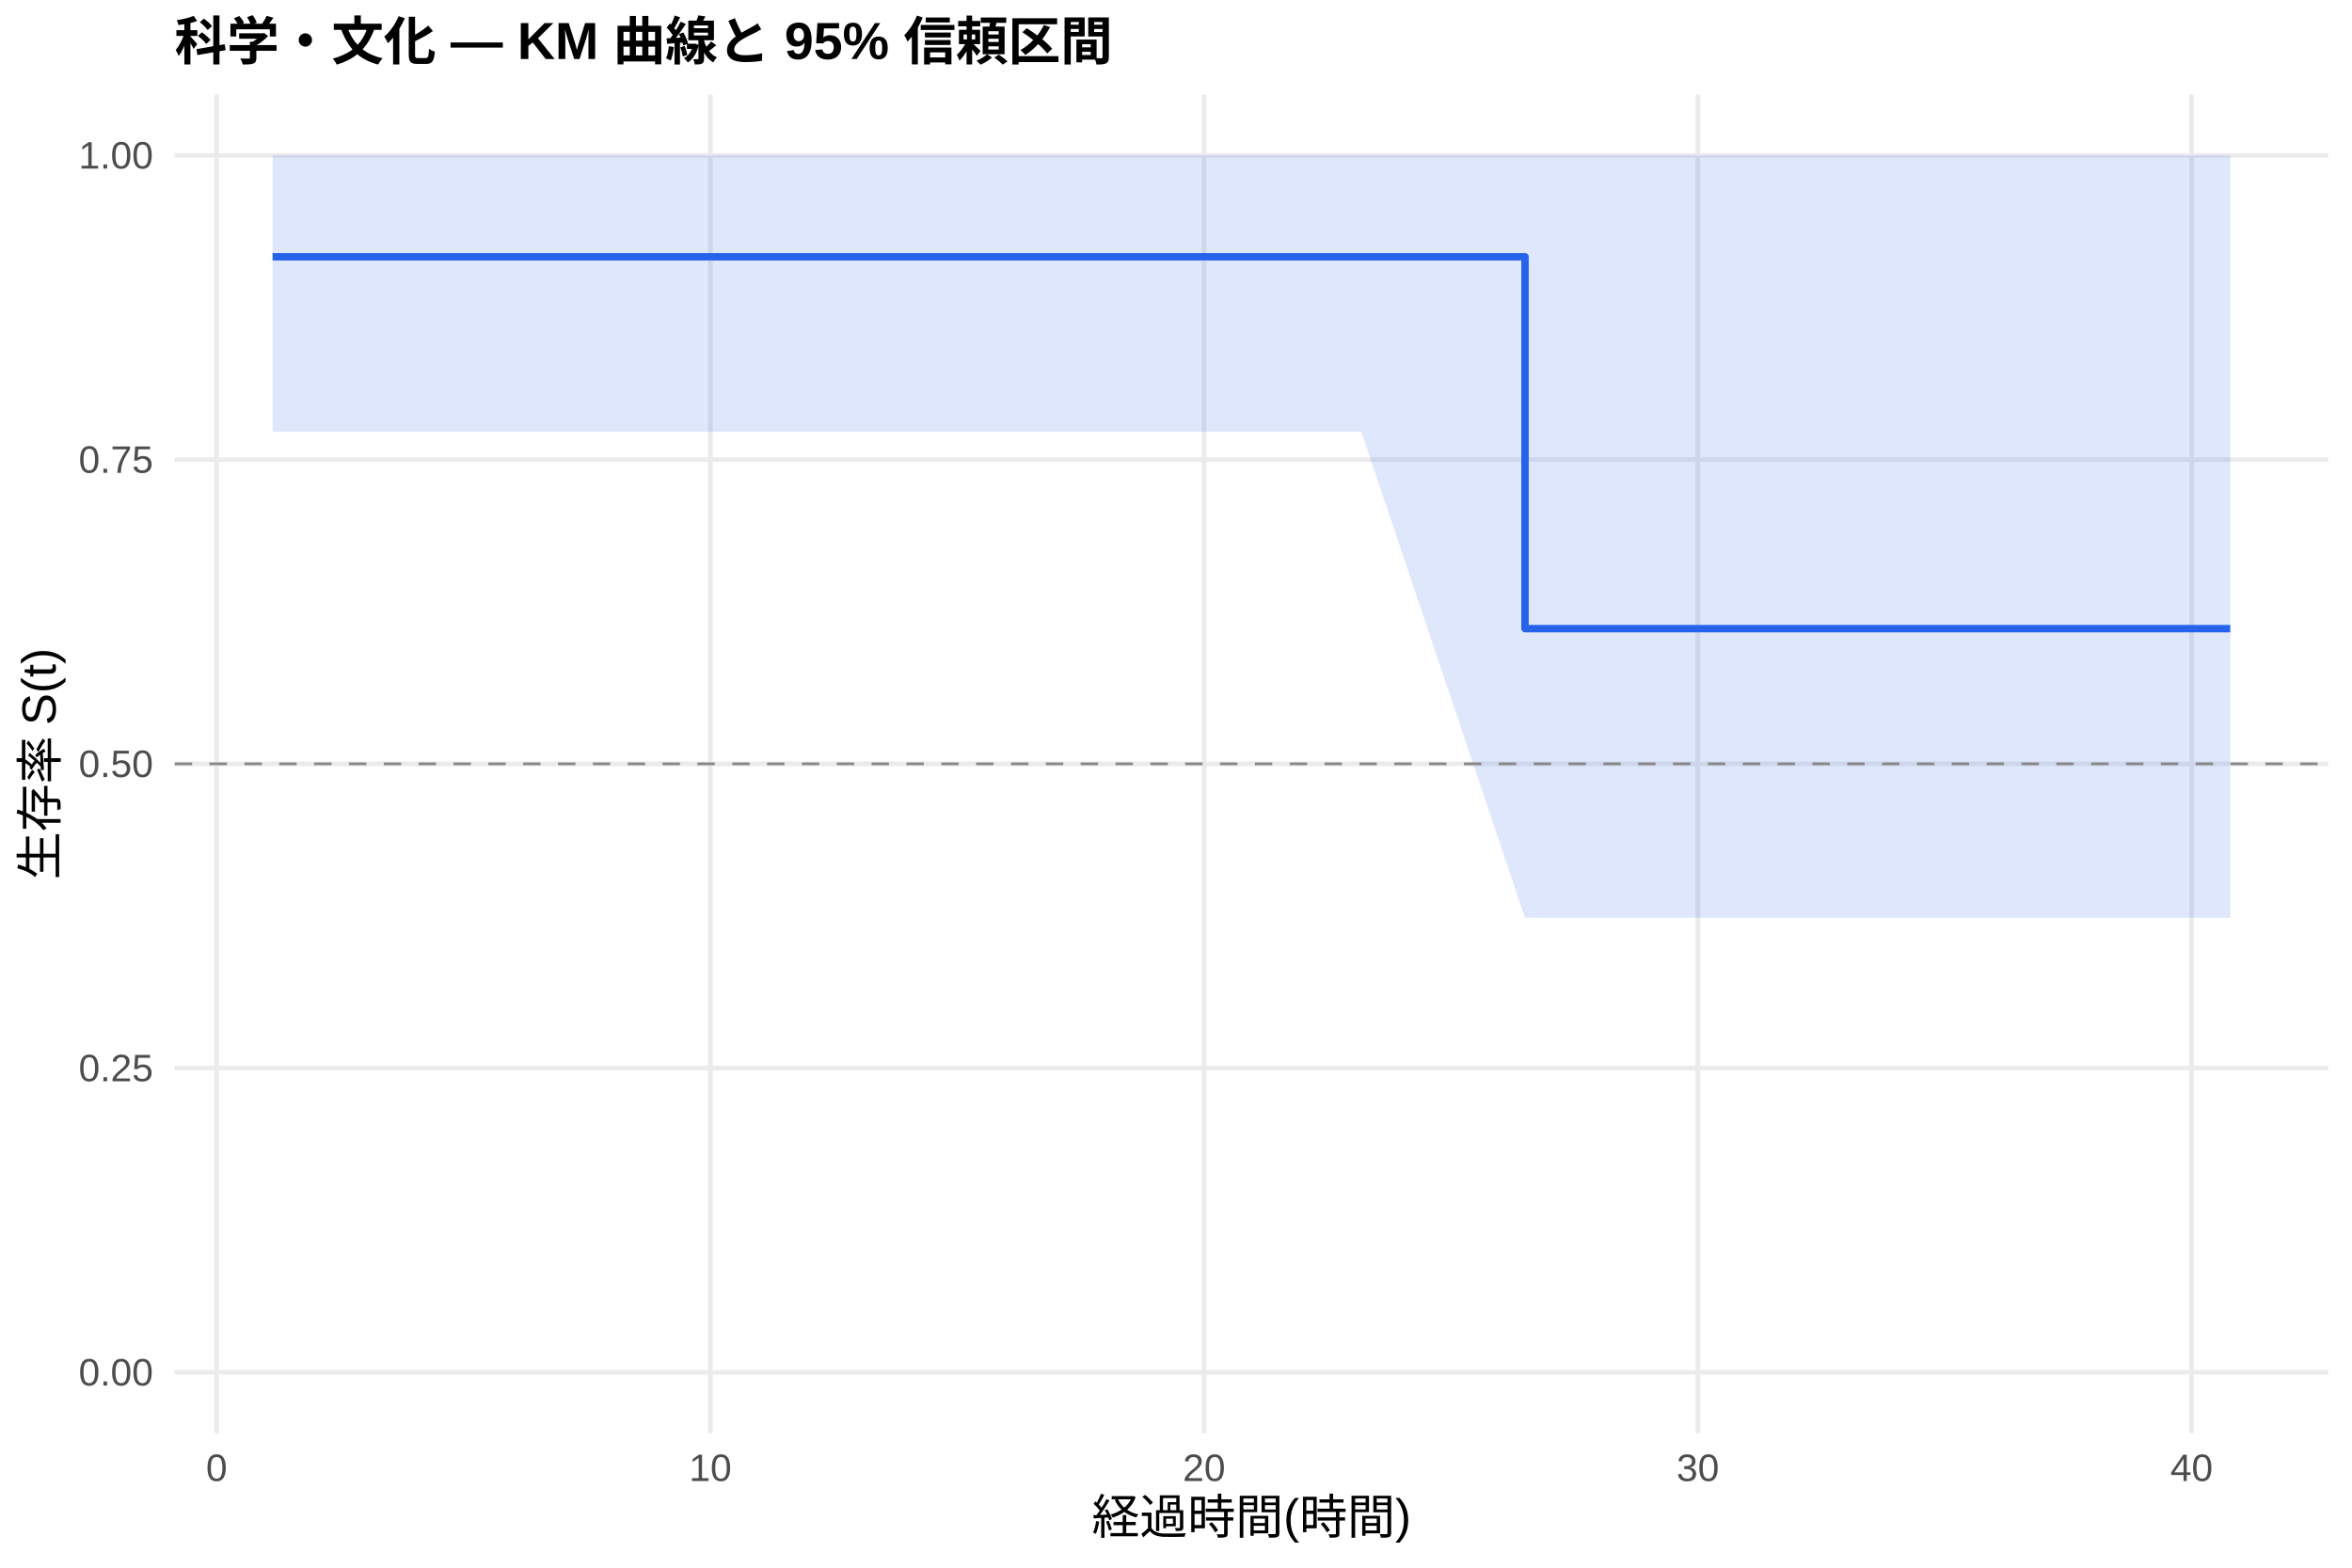
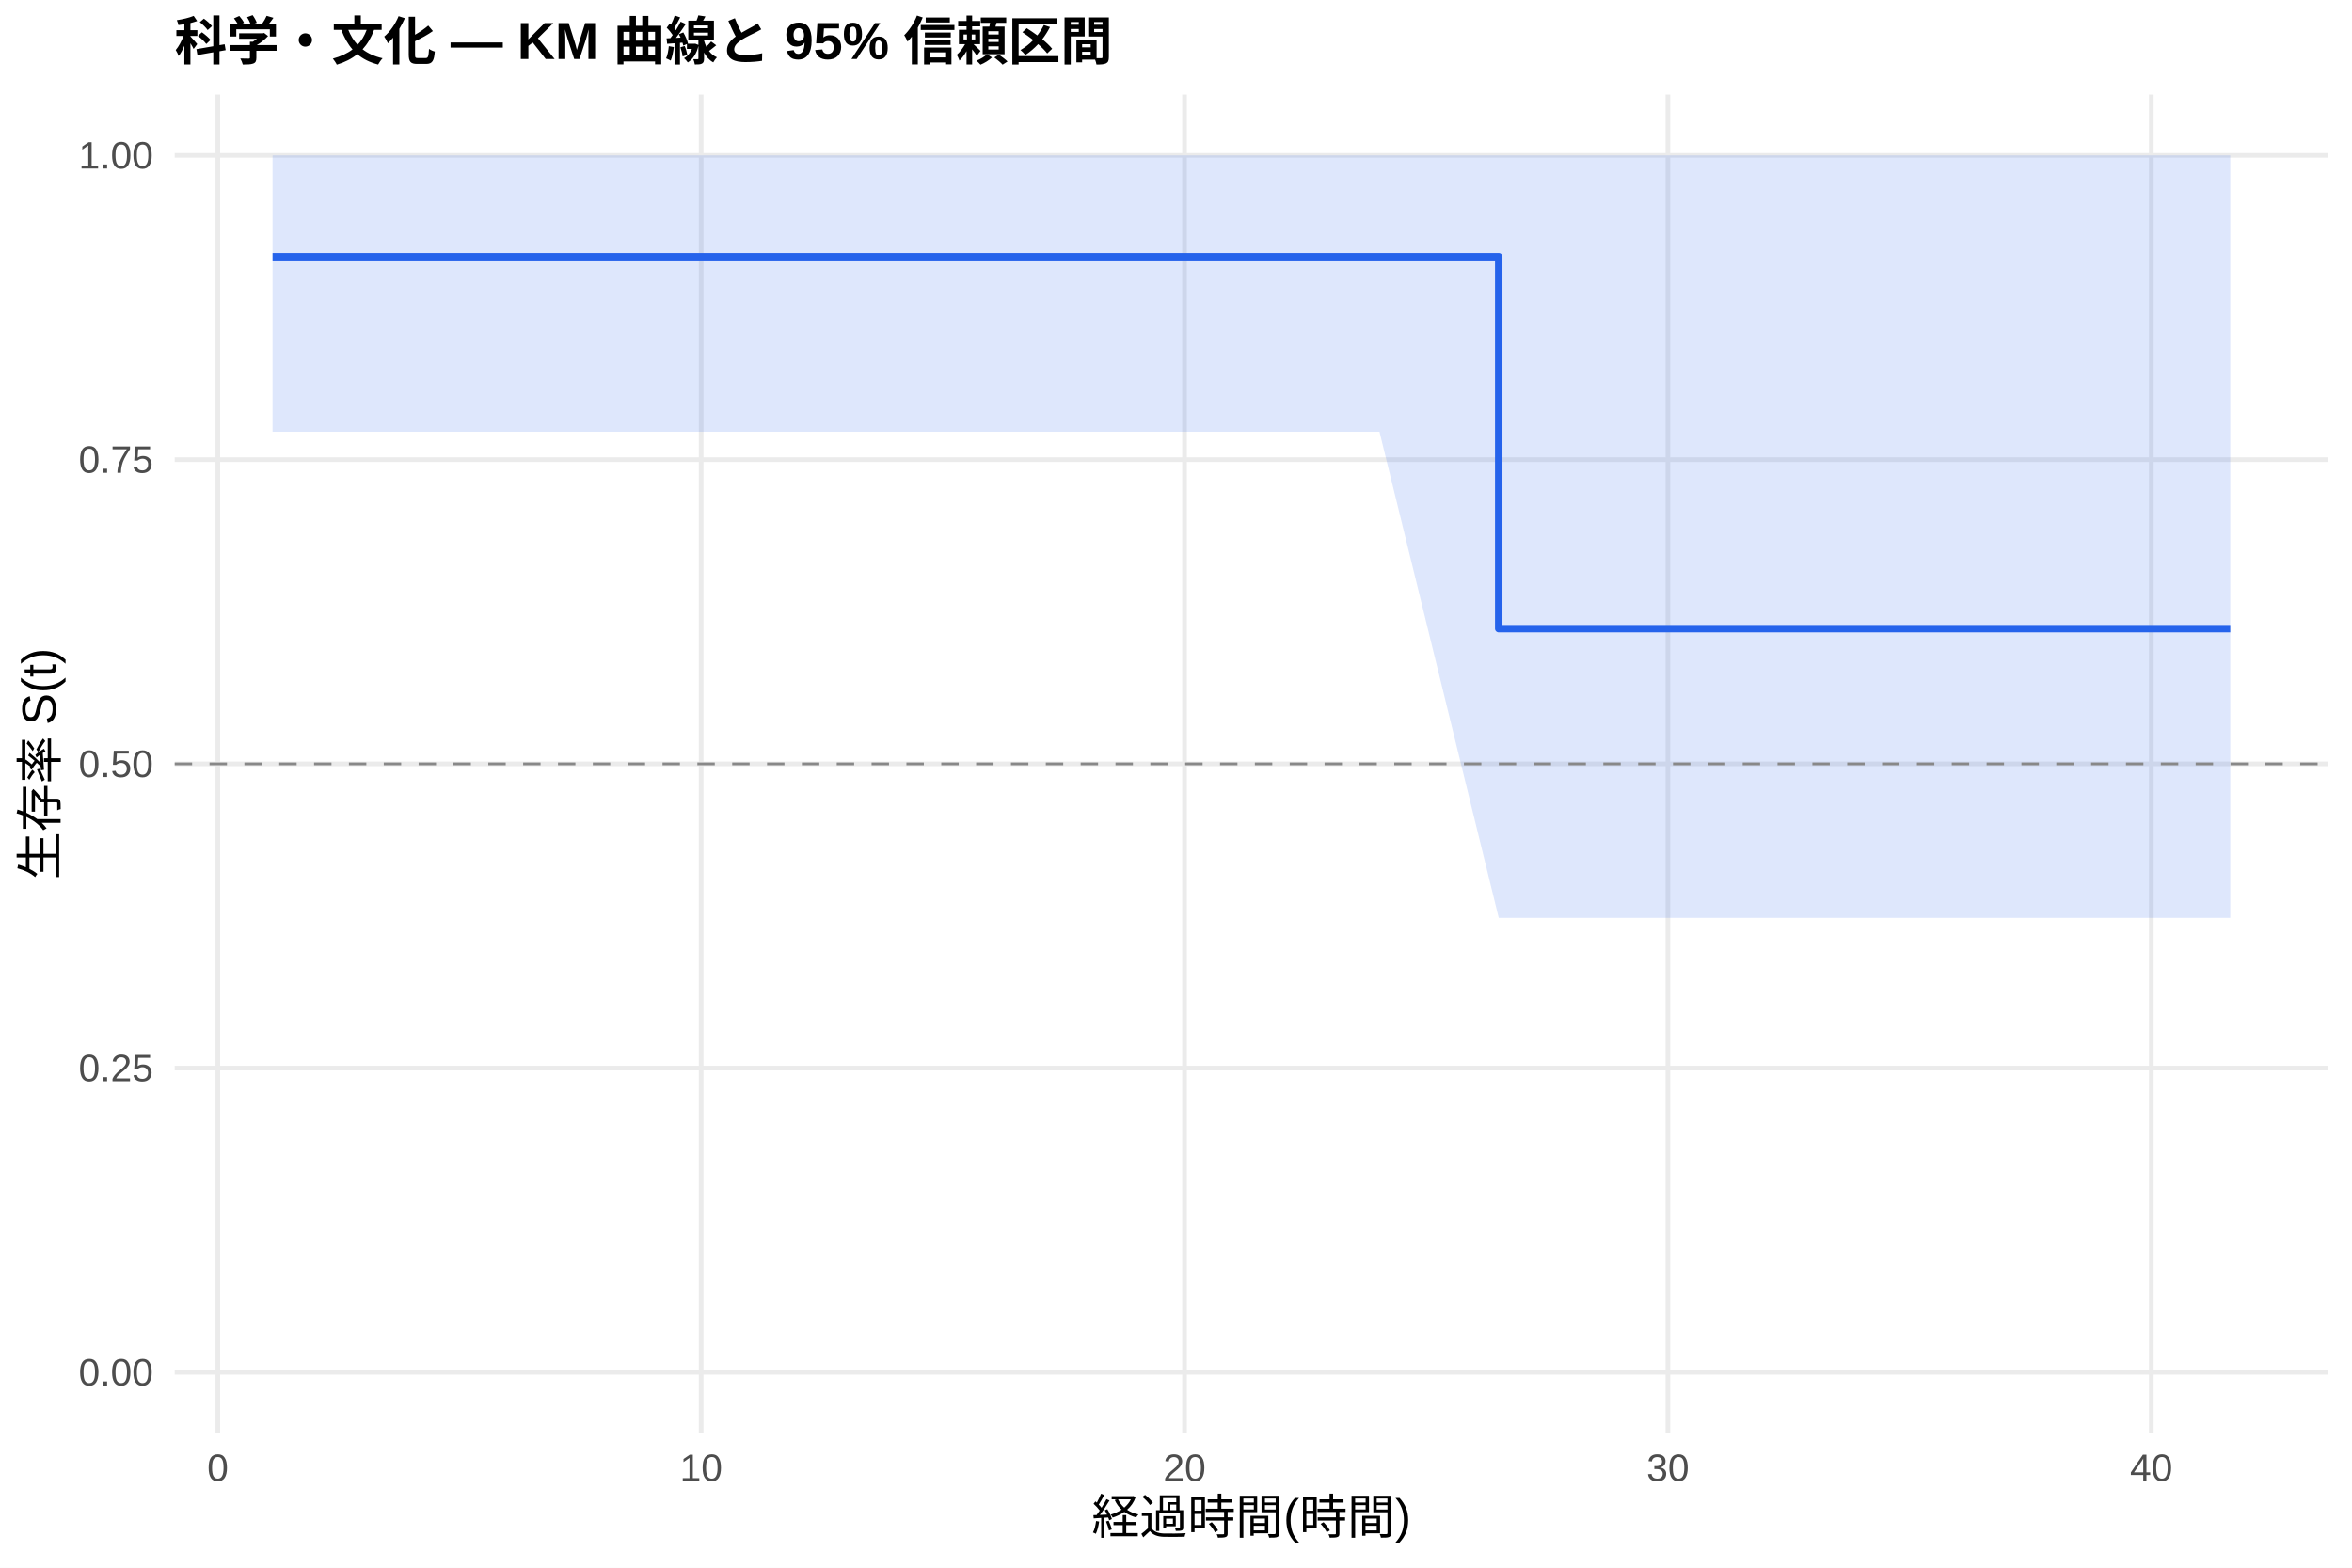
<svg xmlns="http://www.w3.org/2000/svg" width="540.00pt" height="360.00pt" viewBox="0 0 540.00 360.00">
  <g class="svglite">
    <defs>
      <style type="text/css">
    .svglite line, .svglite polyline, .svglite polygon, .svglite path, .svglite rect, .svglite circle {
      fill: none;
      stroke: #000000;
      stroke-linecap: round;
      stroke-linejoin: round;
      stroke-miterlimit: 10.00;
    }
    .svglite text {
      white-space: pre;
    }
    .svglite g.glyphgroup path {
      fill: inherit;
      stroke: none;
    }
  </style>
    </defs>
    <rect width="100%" height="100%" style="stroke: none; fill: #FFFFFF;" />
    <defs>
      <clipPath id="cpMC4wMHw1NDAuMDB8MC4wMHwzNjAuMDA=">
        <rect x="0.00" y="0.00" width="540.00" height="360.00" />
      </clipPath>
    </defs>
    <g clip-path="url(#cpMC4wMHw1NDAuMDB8MC4wMHwzNjAuMDA=)">
      <rect x="0" y="0.00" width="540.00" height="360.00" style="stroke-width: 1.07; stroke: none; fill: #FFFFFF;" />
    </g>
    <defs>
      <clipPath id="cpNDAuMTF8NTM0LjUyfDIxLjcxfDMyOS4xMg==">
        <rect x="40.11" y="21.71" width="494.41" height="307.41" />
      </clipPath>
    </defs>
    <g clip-path="url(#cpNDAuMTF8NTM0LjUyfDIxLjcxfDMyOS4xMg==)">
      <polyline points="40.11,315.14 534.52,315.14 " style="stroke-width: 1.07; stroke: #EBEBEB; stroke-linecap: butt;" />
      <polyline points="40.11,245.28 534.52,245.28 " style="stroke-width: 1.07; stroke: #EBEBEB; stroke-linecap: butt;" />
      <polyline points="40.11,175.41 534.52,175.41 " style="stroke-width: 1.07; stroke: #EBEBEB; stroke-linecap: butt;" />
      <polyline points="40.11,105.55 534.52,105.55 " style="stroke-width: 1.07; stroke: #EBEBEB; stroke-linecap: butt;" />
      <polyline points="40.11,35.68 534.52,35.68 " style="stroke-width: 1.07; stroke: #EBEBEB; stroke-linecap: butt;" />
-       <polyline points="49.74,329.12 49.74,21.71 " style="stroke-width: 1.07; stroke: #EBEBEB; stroke-linecap: butt;" />
-       <polyline points="163.09,329.12 163.09,21.71 " style="stroke-width: 1.07; stroke: #EBEBEB; stroke-linecap: butt;" />
-       <polyline points="276.45,329.12 276.45,21.71 " style="stroke-width: 1.07; stroke: #EBEBEB; stroke-linecap: butt;" />
-       <polyline points="389.81,329.12 389.81,21.71 " style="stroke-width: 1.07; stroke: #EBEBEB; stroke-linecap: butt;" />
-       <polyline points="503.17,329.12 503.17,21.71 " style="stroke-width: 1.07; stroke: #EBEBEB; stroke-linecap: butt;" />
-       <polygon points="62.58,35.68 243.39,35.68 312.54,35.68 350.13,35.69 417.58,35.69 512.05,35.69 512.05,210.77 417.58,210.77 350.13,210.77 312.54,99.15 243.39,99.15 62.58,99.15 " style="stroke-width: 0.00; stroke: none; stroke-linecap: butt; fill: #2563EB; fill-opacity: 0.15;" />
-       <polyline points="62.58,35.68 243.39,35.68 312.54,35.68 350.13,35.69 417.58,35.69 512.05,35.69 " style="stroke-width: 1.07; stroke: none; stroke-linecap: butt;" />
-       <polyline points="512.05,210.77 417.58,210.77 350.13,210.77 312.54,99.15 243.39,99.15 62.58,99.15 " style="stroke-width: 1.07; stroke: none; stroke-linecap: butt;" />
-       <polyline points="62.58,58.97 243.39,58.97 243.39,58.97 312.54,58.97 312.54,58.97 350.13,58.97 350.13,144.36 417.58,144.36 417.58,144.36 512.05,144.36 512.05,144.36 " style="stroke-width: 1.71; stroke: #2563EB; stroke-linecap: butt;" />
+       <polyline points="50.01,329.12 50.01,21.71 " style="stroke-width: 1.07; stroke: #EBEBEB; stroke-linecap: butt;" />
+       <polyline points="160.98,329.12 160.98,21.71 " style="stroke-width: 1.07; stroke: #EBEBEB; stroke-linecap: butt;" />
+       <polyline points="271.96,329.12 271.96,21.71 " style="stroke-width: 1.07; stroke: #EBEBEB; stroke-linecap: butt;" />
+       <polyline points="382.94,329.12 382.94,21.71 " style="stroke-width: 1.07; stroke: #EBEBEB; stroke-linecap: butt;" />
+       <polyline points="493.92,329.12 493.92,21.71 " style="stroke-width: 1.07; stroke: #EBEBEB; stroke-linecap: butt;" />
+       <polygon points="62.58,35.68 249.03,35.68 316.72,35.68 344.10,35.69 419.56,35.69 512.05,35.69 512.05,210.77 419.56,210.77 344.10,210.77 316.72,99.15 249.03,99.15 62.58,99.15 " style="stroke-width: 0.00; stroke: none; stroke-linecap: butt; fill: #2563EB; fill-opacity: 0.15;" />
+       <polyline points="62.58,35.68 249.03,35.68 316.72,35.68 344.10,35.69 419.56,35.69 512.05,35.69 " style="stroke-width: 1.07; stroke: none; stroke-linecap: butt;" />
+       <polyline points="512.05,210.77 419.56,210.77 344.10,210.77 316.72,99.15 249.03,99.15 62.58,99.15 " style="stroke-width: 1.07; stroke: none; stroke-linecap: butt;" />
+       <polyline points="62.58,58.97 249.03,58.97 249.03,58.97 316.72,58.97 316.72,58.97 344.10,58.97 344.10,144.36 419.56,144.36 419.56,144.36 512.05,144.36 512.05,144.36 " style="stroke-width: 1.71; stroke: #2563EB; stroke-linecap: butt;" />
      <line x1="40.11" y1="175.41" x2="534.52" y2="175.41" style="stroke-width: 0.64; stroke: #888888; stroke-dasharray: 4.00,4.00; stroke-linecap: butt;" />
    </g>
    <g clip-path="url(#cpMC4wMHw1NDAuMDB8MC4wMHwzNjAuMDA=)">
      <text x="35.18" y="318.17" text-anchor="end" style="font-size: 8.80px;fill: #4D4D4D; font-family: &quot;Liberation Sans&quot;;" textLength="17.11px" lengthAdjust="spacingAndGlyphs">0.00</text>
      <text x="35.18" y="248.30" text-anchor="end" style="font-size: 8.80px;fill: #4D4D4D; font-family: &quot;Liberation Sans&quot;;" textLength="17.11px" lengthAdjust="spacingAndGlyphs">0.25</text>
      <text x="35.18" y="178.44" text-anchor="end" style="font-size: 8.80px;fill: #4D4D4D; font-family: &quot;Liberation Sans&quot;;" textLength="17.11px" lengthAdjust="spacingAndGlyphs">0.50</text>
      <text x="35.18" y="108.57" text-anchor="end" style="font-size: 8.80px;fill: #4D4D4D; font-family: &quot;Liberation Sans&quot;;" textLength="17.11px" lengthAdjust="spacingAndGlyphs">0.75</text>
      <text x="35.18" y="38.71" text-anchor="end" style="font-size: 8.80px;fill: #4D4D4D; font-family: &quot;Liberation Sans&quot;;" textLength="17.11px" lengthAdjust="spacingAndGlyphs">1.00</text>
-       <text x="49.74" y="340.10" text-anchor="middle" style="font-size: 8.80px;fill: #4D4D4D; font-family: &quot;Liberation Sans&quot;;" textLength="4.89px" lengthAdjust="spacingAndGlyphs">0</text>
-       <text x="163.09" y="340.10" text-anchor="middle" style="font-size: 8.80px;fill: #4D4D4D; font-family: &quot;Liberation Sans&quot;;" textLength="9.78px" lengthAdjust="spacingAndGlyphs">10</text>
-       <text x="276.45" y="340.10" text-anchor="middle" style="font-size: 8.80px;fill: #4D4D4D; font-family: &quot;Liberation Sans&quot;;" textLength="9.78px" lengthAdjust="spacingAndGlyphs">20</text>
-       <text x="389.81" y="340.10" text-anchor="middle" style="font-size: 8.80px;fill: #4D4D4D; font-family: &quot;Liberation Sans&quot;;" textLength="9.78px" lengthAdjust="spacingAndGlyphs">30</text>
-       <text x="503.17" y="340.10" text-anchor="middle" style="font-size: 8.80px;fill: #4D4D4D; font-family: &quot;Liberation Sans&quot;;" textLength="9.78px" lengthAdjust="spacingAndGlyphs">40</text>
+       <text x="50.01" y="340.10" text-anchor="middle" style="font-size: 8.80px;fill: #4D4D4D; font-family: &quot;Liberation Sans&quot;;" textLength="4.89px" lengthAdjust="spacingAndGlyphs">0</text>
+       <text x="160.98" y="340.10" text-anchor="middle" style="font-size: 8.80px;fill: #4D4D4D; font-family: &quot;Liberation Sans&quot;;" textLength="9.78px" lengthAdjust="spacingAndGlyphs">10</text>
+       <text x="271.96" y="340.10" text-anchor="middle" style="font-size: 8.80px;fill: #4D4D4D; font-family: &quot;Liberation Sans&quot;;" textLength="9.78px" lengthAdjust="spacingAndGlyphs">20</text>
+       <text x="382.94" y="340.10" text-anchor="middle" style="font-size: 8.80px;fill: #4D4D4D; font-family: &quot;Liberation Sans&quot;;" textLength="9.78px" lengthAdjust="spacingAndGlyphs">30</text>
+       <text x="493.92" y="340.10" text-anchor="middle" style="font-size: 8.80px;fill: #4D4D4D; font-family: &quot;Liberation Sans&quot;;" textLength="9.78px" lengthAdjust="spacingAndGlyphs">40</text>
      <text x="287.32" y="352.24" text-anchor="middle" style="font-size: 11.00px; font-family: &quot;Liberation Sans&quot;;" textLength="73.31px" lengthAdjust="spacingAndGlyphs">経過時間(時間)</text>
      <text transform="translate(13.05,175.41) rotate(-90)" text-anchor="middle" style="font-size: 11.00px; font-family: &quot;Liberation Sans&quot;;" textLength="53.78px" lengthAdjust="spacingAndGlyphs">生存率 S(t)</text>
      <text x="40.11" y="13.74" style="font-size: 12.00px; font-weight: bold; font-family: &quot;Liberation Sans&quot;;" textLength="215.33px" lengthAdjust="spacingAndGlyphs">科学・文化 — KM 曲線と 95% 信頼区間</text>
    </g>
  </g>
</svg>
